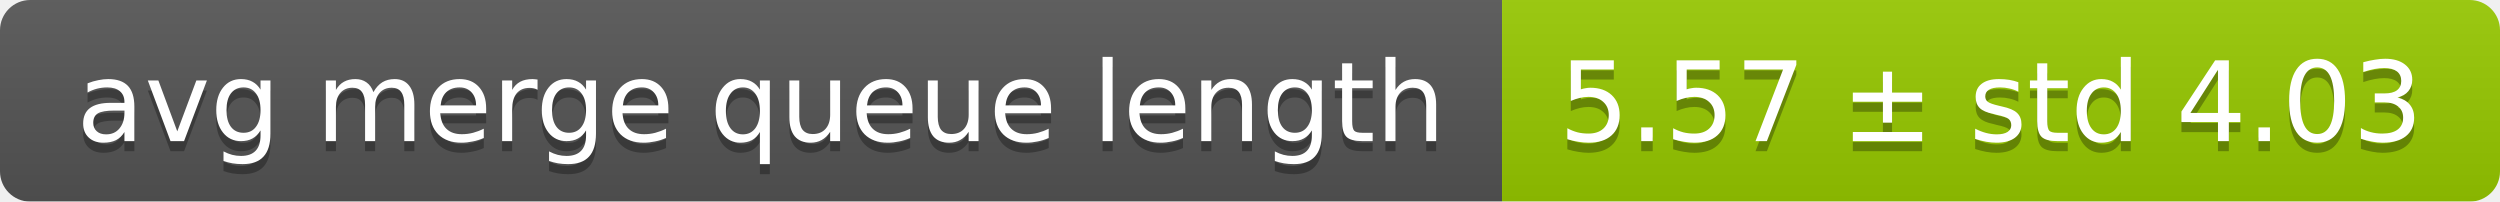
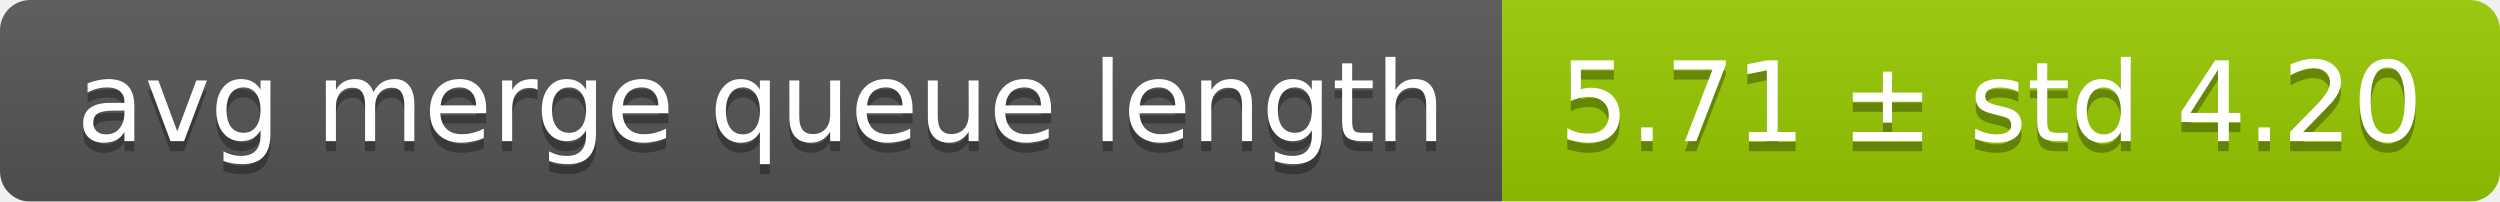
<svg xmlns="http://www.w3.org/2000/svg" width="248" height="20">
  <linearGradient id="smooth" x2="0" y2="100%">
    <stop offset="0" stop-color="#bbb" stop-opacity=".1" />
    <stop offset="1" stop-opacity=".1" />
  </linearGradient>
  <mask id="round">
    <rect width="248" height="20" rx="3" fill="#fff" />
  </mask>
  <g mask="url(#round)">
    <rect width="149" height="20" fill="#555" />
    <rect x="149" width="99" height="20" fill="#97ca00" />
    <rect width="248" height="20" fill="url(#smooth)" />
  </g>
  <g fill="#fff" text-anchor="middle" font-family="DejaVu Sans,Verdana,Geneva,sans-serif" font-size="11">
    <text x="75.5" y="15" fill="#010101" fill-opacity=".3">avg merge queue length</text>
    <text x="75.5" y="14">avg merge queue length</text>
-     <text x="197.5" y="15" fill="#010101" fill-opacity=".3">5.57 ± std 4.03</text>
-     <text x="197.5" y="14">5.57 ± std 4.03</text>
+     <text x="197.5" y="15" fill="#010101" fill-opacity=".3">5.71 ± std 4.20</text>
+     <text x="197.5" y="14">5.71 ± std 4.20</text>
  </g>
</svg>
